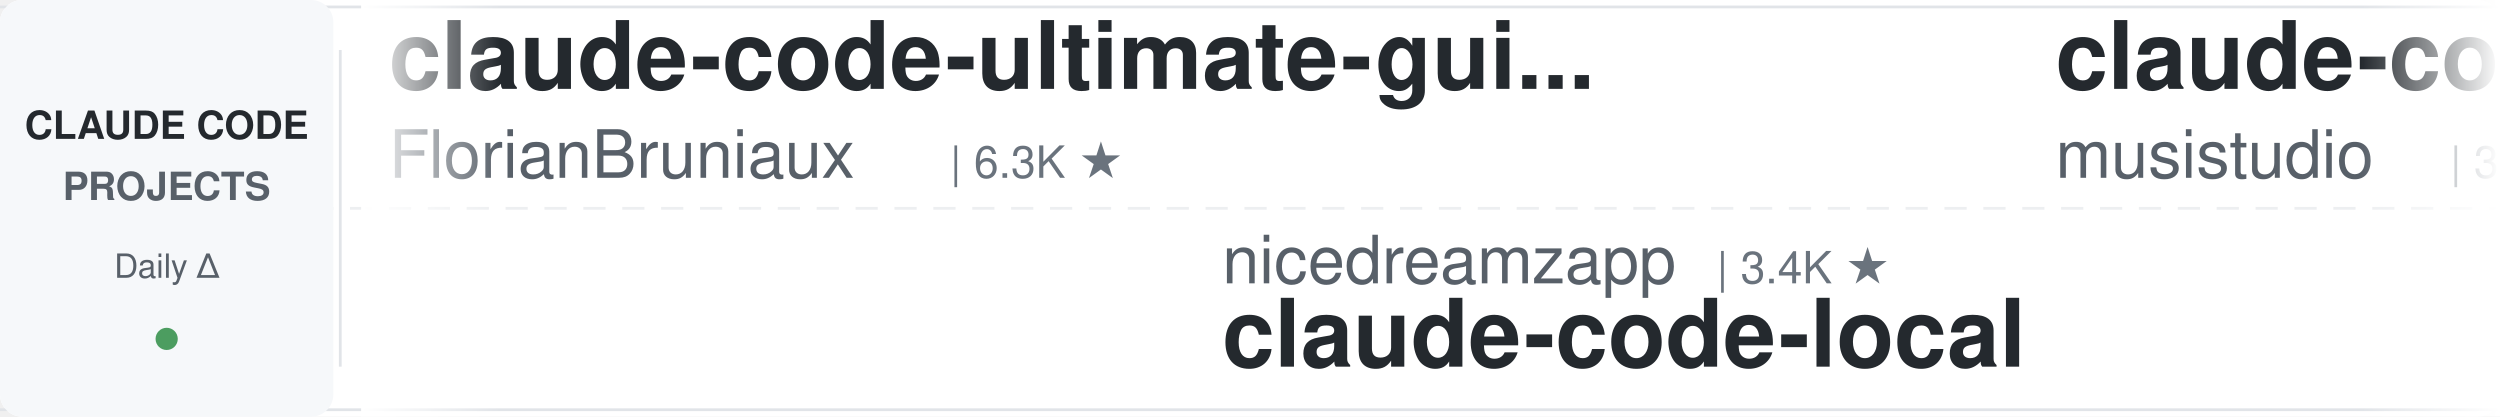
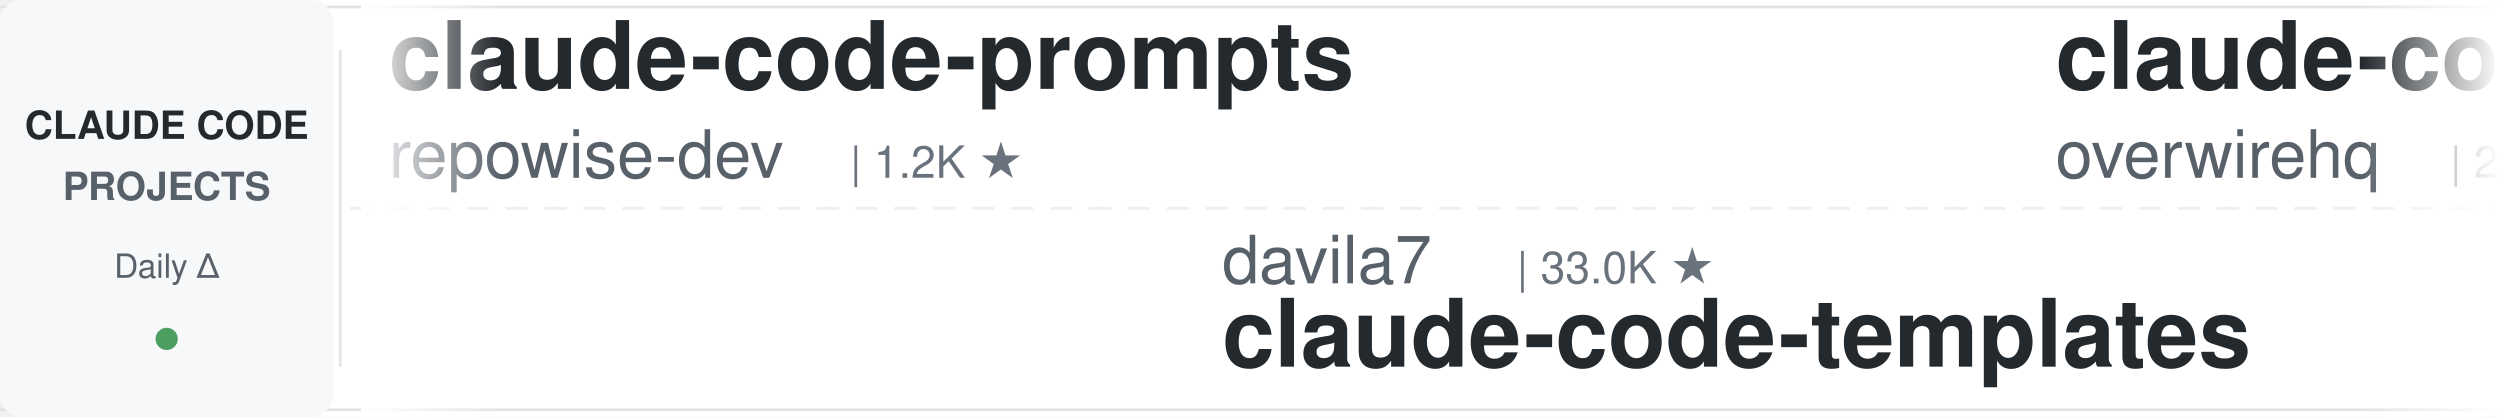
<svg xmlns="http://www.w3.org/2000/svg" width="900" height="150">
  <defs>
    <linearGradient id="leftFade" x1="0%" y1="0%" x2="100%" y2="0%">
      <stop offset="0%" style="stop-color:#ffffff;stop-opacity:1" />
      <stop offset="100%" style="stop-color:#ffffff;stop-opacity:0" />
    </linearGradient>
    <linearGradient id="rightFade" x1="0%" y1="0%" x2="100%" y2="0%">
      <stop offset="0%" style="stop-color:#ffffff;stop-opacity:0" />
      <stop offset="100%" style="stop-color:#ffffff;stop-opacity:1" />
    </linearGradient>
  </defs>
  <rect width="900" height="150" fill="#ffffff" rx="8" />
  <rect x="0" y="2" width="900" height="1" fill="#e1e4e8" />
  <rect x="0" y="147" width="900" height="1" fill="#e1e4e8" />
  <line x1="0" y1="75" x2="900" y2="75" stroke="#e1e4e8" stroke-width="1" stroke-dasharray="8 6" opacity="0.6" />
  <rect x="0" y="0" width="120" height="150" fill="#f6f8fa" rx="8" />
  <text x="60" y="50" font-family="-apple-system, BlinkMacSystemFont, 'Segoe UI', Helvetica, Arial, sans-serif" font-size="14" font-weight="600" fill="#24292e" text-anchor="middle">CLAUDE CODE</text>
  <text x="60" y="72" font-family="-apple-system, BlinkMacSystemFont, 'Segoe UI', Helvetica, Arial, sans-serif" font-size="14" font-weight="600" fill="#586069" text-anchor="middle">PROJECTS</text>
  <text x="60" y="100" font-family="-apple-system, BlinkMacSystemFont, 'Segoe UI', Helvetica, Arial, sans-serif" font-size="12" font-weight="500" fill="#586069" text-anchor="middle">Daily Δ</text>
  <circle cx="60" cy="122" r="4" fill="#22863a" opacity="0.8" />
  <rect x="122" y="18" width="1" height="114" fill="#e1e4e8" />
  <clipPath id="tickerClip">
    <rect x="130" y="0" width="770" height="150" />
  </clipPath>
  <g clip-path="url(#tickerClip)">
    <g id="tickerItems">
      <animateTransform attributeName="transform" attributeType="XML" type="translate" from="0 0" to="-3000 0" dur="54s" repeatCount="indefinite" />
      <g transform="translate(0, 0)">
-         <text x="140" y="32" font-family="-apple-system, BlinkMacSystemFont, 'Segoe UI', Helvetica, Arial, sans-serif" font-size="34" font-weight="600" fill="#24292e">claude-code-ultimate-gui...</text>
-         <text x="140" y="64" font-family="-apple-system, BlinkMacSystemFont, 'Segoe UI', Helvetica, Arial, sans-serif" font-size="24" font-weight="400" fill="#586069">FlorianBruniaux</text>
-         <text x="342" y="64" font-family="-apple-system, BlinkMacSystemFont, 'Segoe UI', Helvetica, Arial, sans-serif" font-size="16" font-weight="500" fill="#6a737d">| 6.3K ★</text>
+         <text x="140" y="32" font-family="-apple-system, BlinkMacSystemFont, 'Segoe UI', Helvetica, Arial, sans-serif" font-size="34" font-weight="600" fill="#24292e">claude-code-prompts</text>
+         <text x="140" y="64" font-family="-apple-system, BlinkMacSystemFont, 'Segoe UI', Helvetica, Arial, sans-serif" font-size="24" font-weight="400" fill="#586069">repowise-dev</text>
+         <text x="306" y="64" font-family="-apple-system, BlinkMacSystemFont, 'Segoe UI', Helvetica, Arial, sans-serif" font-size="16" font-weight="500" fill="#6a737d">| 1.2K ★</text>
      </g>
      <g transform="translate(300, 0)">
-         <text x="140" y="102" font-family="-apple-system, BlinkMacSystemFont, 'Segoe UI', Helvetica, Arial, sans-serif" font-size="24" font-weight="400" fill="#586069">nicedreamzapp</text>
-         <text x="318" y="102" font-family="-apple-system, BlinkMacSystemFont, 'Segoe UI', Helvetica, Arial, sans-serif" font-size="16" font-weight="500" fill="#6a737d">| 3.4K ★</text>
-         <text x="140" y="132" font-family="-apple-system, BlinkMacSystemFont, 'Segoe UI', Helvetica, Arial, sans-serif" font-size="34" font-weight="600" fill="#24292e">claude-code-local</text>
+         <text x="140" y="102" font-family="-apple-system, BlinkMacSystemFont, 'Segoe UI', Helvetica, Arial, sans-serif" font-size="24" font-weight="400" fill="#586069">davila7</text>
+         <text x="246" y="102" font-family="-apple-system, BlinkMacSystemFont, 'Segoe UI', Helvetica, Arial, sans-serif" font-size="16" font-weight="500" fill="#6a737d">| 33.0K ★</text>
+         <text x="140" y="132" font-family="-apple-system, BlinkMacSystemFont, 'Segoe UI', Helvetica, Arial, sans-serif" font-size="34" font-weight="600" fill="#24292e">claude-code-templates</text>
      </g>
      <g transform="translate(600, 0)">
-         <text x="140" y="32" font-family="-apple-system, BlinkMacSystemFont, 'Segoe UI', Helvetica, Arial, sans-serif" font-size="34" font-weight="600" fill="#24292e">claude-code-router</text>
-         <text x="140" y="64" font-family="-apple-system, BlinkMacSystemFont, 'Segoe UI', Helvetica, Arial, sans-serif" font-size="24" font-weight="400" fill="#586069">musistudio</text>
-         <text x="282" y="64" font-family="-apple-system, BlinkMacSystemFont, 'Segoe UI', Helvetica, Arial, sans-serif" font-size="16" font-weight="500" fill="#6a737d">| 37.9K ★</text>
+         <text x="140" y="32" font-family="-apple-system, BlinkMacSystemFont, 'Segoe UI', Helvetica, Arial, sans-serif" font-size="34" font-weight="600" fill="#24292e">claude-code-telegram</text>
+         <text x="140" y="64" font-family="-apple-system, BlinkMacSystemFont, 'Segoe UI', Helvetica, Arial, sans-serif" font-size="24" font-weight="400" fill="#586069">overwirehq</text>
+         <text x="282" y="64" font-family="-apple-system, BlinkMacSystemFont, 'Segoe UI', Helvetica, Arial, sans-serif" font-size="16" font-weight="500" fill="#6a737d">| 2.8K ★</text>
      </g>
      <g transform="translate(900, 0)">
+         <text x="140" y="102" font-family="-apple-system, BlinkMacSystemFont, 'Segoe UI', Helvetica, Arial, sans-serif" font-size="24" font-weight="400" fill="#586069">feiskyer</text>
+         <text x="258" y="102" font-family="-apple-system, BlinkMacSystemFont, 'Segoe UI', Helvetica, Arial, sans-serif" font-size="16" font-weight="500" fill="#6a737d">| 1.7K ★</text>
+         <text x="140" y="132" font-family="-apple-system, BlinkMacSystemFont, 'Segoe UI', Helvetica, Arial, sans-serif" font-size="34" font-weight="600" fill="#24292e">claude-code-settings</text>
+       </g>
+       <g transform="translate(1200, 0)">
+         <text x="140" y="32" font-family="-apple-system, BlinkMacSystemFont, 'Segoe UI', Helvetica, Arial, sans-serif" font-size="34" font-weight="600" fill="#24292e">oh-my-claudecode</text>
+         <text x="140" y="64" font-family="-apple-system, BlinkMacSystemFont, 'Segoe UI', Helvetica, Arial, sans-serif" font-size="24" font-weight="400" fill="#586069">Yeachan-Heo</text>
+         <text x="294" y="64" font-family="-apple-system, BlinkMacSystemFont, 'Segoe UI', Helvetica, Arial, sans-serif" font-size="16" font-weight="500" fill="#6a737d">| 40.4K ★</text>
+       </g>
+       <g transform="translate(1500, 0)">
        <text x="140" y="102" font-family="-apple-system, BlinkMacSystemFont, 'Segoe UI', Helvetica, Arial, sans-serif" font-size="24" font-weight="400" fill="#586069">fuergaosi233</text>
        <text x="306" y="102" font-family="-apple-system, BlinkMacSystemFont, 'Segoe UI', Helvetica, Arial, sans-serif" font-size="16" font-weight="500" fill="#6a737d">| 2.8K ★</text>
        <text x="140" y="132" font-family="-apple-system, BlinkMacSystemFont, 'Segoe UI', Helvetica, Arial, sans-serif" font-size="34" font-weight="600" fill="#24292e">claude-code-proxy</text>
      </g>
-       <g transform="translate(1200, 0)">
-         <text x="140" y="32" font-family="-apple-system, BlinkMacSystemFont, 'Segoe UI', Helvetica, Arial, sans-serif" font-size="34" font-weight="600" fill="#24292e">claude-code-spec-workflo...</text>
-         <text x="140" y="64" font-family="-apple-system, BlinkMacSystemFont, 'Segoe UI', Helvetica, Arial, sans-serif" font-size="24" font-weight="400" fill="#586069">Pimzino</text>
-         <text x="246" y="64" font-family="-apple-system, BlinkMacSystemFont, 'Segoe UI', Helvetica, Arial, sans-serif" font-size="16" font-weight="500" fill="#6a737d">| 3.9K ★</text>
-       </g>
-       <g transform="translate(1500, 0)">
-         <text x="140" y="102" font-family="-apple-system, BlinkMacSystemFont, 'Segoe UI', Helvetica, Arial, sans-serif" font-size="24" font-weight="400" fill="#586069">LING71671</text>
-         <text x="270" y="102" font-family="-apple-system, BlinkMacSystemFont, 'Segoe UI', Helvetica, Arial, sans-serif" font-size="16" font-weight="500" fill="#6a737d">| 975 ★</text>
-         <text x="140" y="132" font-family="-apple-system, BlinkMacSystemFont, 'Segoe UI', Helvetica, Arial, sans-serif" font-size="34" font-weight="600" fill="#24292e">Open-ClaudeCode</text>
-       </g>
      <g transform="translate(1800, 0)">
-         <text x="140" y="32" font-family="-apple-system, BlinkMacSystemFont, 'Segoe UI', Helvetica, Arial, sans-serif" font-size="34" font-weight="600" fill="#24292e">claude-code-video-toolki...</text>
-         <text x="140" y="64" font-family="-apple-system, BlinkMacSystemFont, 'Segoe UI', Helvetica, Arial, sans-serif" font-size="24" font-weight="400" fill="#586069">digitalsamba</text>
-         <text x="306" y="64" font-family="-apple-system, BlinkMacSystemFont, 'Segoe UI', Helvetica, Arial, sans-serif" font-size="16" font-weight="500" fill="#6a737d">| 2.4K ★</text>
+         <text x="140" y="32" font-family="-apple-system, BlinkMacSystemFont, 'Segoe UI', Helvetica, Arial, sans-serif" font-size="34" font-weight="600" fill="#24292e">awesome-claude-code-plug...</text>
+         <text x="140" y="64" font-family="-apple-system, BlinkMacSystemFont, 'Segoe UI', Helvetica, Arial, sans-serif" font-size="24" font-weight="400" fill="#586069">ccplugins</text>
+         <text x="270" y="64" font-family="-apple-system, BlinkMacSystemFont, 'Segoe UI', Helvetica, Arial, sans-serif" font-size="16" font-weight="500" fill="#6a737d">| 990 ★</text>
      </g>
      <g transform="translate(2100, 0)">
-         <text x="140" y="102" font-family="-apple-system, BlinkMacSystemFont, 'Segoe UI', Helvetica, Arial, sans-serif" font-size="24" font-weight="400" fill="#586069">wanshuiyin</text>
-         <text x="282" y="102" font-family="-apple-system, BlinkMacSystemFont, 'Segoe UI', Helvetica, Arial, sans-serif" font-size="16" font-weight="500" fill="#6a737d">| 18.2K ★</text>
-         <text x="140" y="132" font-family="-apple-system, BlinkMacSystemFont, 'Segoe UI', Helvetica, Arial, sans-serif" font-size="34" font-weight="600" fill="#24292e">Auto-claude-code-researc...</text>
+         <text x="140" y="102" font-family="-apple-system, BlinkMacSystemFont, 'Segoe UI', Helvetica, Arial, sans-serif" font-size="24" font-weight="400" fill="#586069">AprilNEA</text>
+         <text x="258" y="102" font-family="-apple-system, BlinkMacSystemFont, 'Segoe UI', Helvetica, Arial, sans-serif" font-size="16" font-weight="500" fill="#6a737d">| 394 ★</text>
+         <text x="140" y="132" font-family="-apple-system, BlinkMacSystemFont, 'Segoe UI', Helvetica, Arial, sans-serif" font-size="34" font-weight="600" fill="#24292e">claude-code-source</text>
      </g>
      <g transform="translate(2400, 0)">
-         <text x="140" y="32" font-family="-apple-system, BlinkMacSystemFont, 'Segoe UI', Helvetica, Arial, sans-serif" font-size="34" font-weight="600" fill="#24292e">claude-code-infrastructu...</text>
-         <text x="140" y="64" font-family="-apple-system, BlinkMacSystemFont, 'Segoe UI', Helvetica, Arial, sans-serif" font-size="24" font-weight="400" fill="#586069">diet103</text>
-         <text x="246" y="64" font-family="-apple-system, BlinkMacSystemFont, 'Segoe UI', Helvetica, Arial, sans-serif" font-size="16" font-weight="500" fill="#6a737d">| 10.0K ★</text>
+         <text x="140" y="32" font-family="-apple-system, BlinkMacSystemFont, 'Segoe UI', Helvetica, Arial, sans-serif" font-size="34" font-weight="600" fill="#24292e">claude-code-hub</text>
+         <text x="140" y="64" font-family="-apple-system, BlinkMacSystemFont, 'Segoe UI', Helvetica, Arial, sans-serif" font-size="24" font-weight="400" fill="#586069">ding113</text>
+         <text x="246" y="64" font-family="-apple-system, BlinkMacSystemFont, 'Segoe UI', Helvetica, Arial, sans-serif" font-size="16" font-weight="500" fill="#6a737d">| 3.4K ★</text>
      </g>
      <g transform="translate(2700, 0)">
-         <text x="140" y="102" font-family="-apple-system, BlinkMacSystemFont, 'Segoe UI', Helvetica, Arial, sans-serif" font-size="24" font-weight="400" fill="#586069">oboard</text>
-         <text x="234" y="102" font-family="-apple-system, BlinkMacSystemFont, 'Segoe UI', Helvetica, Arial, sans-serif" font-size="16" font-weight="500" fill="#6a737d">| 3.3K ★</text>
-         <text x="140" y="132" font-family="-apple-system, BlinkMacSystemFont, 'Segoe UI', Helvetica, Arial, sans-serif" font-size="34" font-weight="600" fill="#24292e">claude-code-rev</text>
+         <text x="140" y="102" font-family="-apple-system, BlinkMacSystemFont, 'Segoe UI', Helvetica, Arial, sans-serif" font-size="24" font-weight="400" fill="#586069">VILA-Lab</text>
+         <text x="258" y="102" font-family="-apple-system, BlinkMacSystemFont, 'Segoe UI', Helvetica, Arial, sans-serif" font-size="16" font-weight="500" fill="#6a737d">| 2.2K ★</text>
+         <text x="140" y="132" font-family="-apple-system, BlinkMacSystemFont, 'Segoe UI', Helvetica, Arial, sans-serif" font-size="34" font-weight="600" fill="#24292e">Dive-into-Claude-Code</text>
      </g>
      <g transform="translate(3000, 0)">
-         <text x="140" y="32" font-family="-apple-system, BlinkMacSystemFont, 'Segoe UI', Helvetica, Arial, sans-serif" font-size="34" font-weight="600" fill="#24292e">claude-code-ultimate-gui...</text>
-         <text x="140" y="64" font-family="-apple-system, BlinkMacSystemFont, 'Segoe UI', Helvetica, Arial, sans-serif" font-size="24" font-weight="400" fill="#586069">FlorianBruniaux</text>
-         <text x="342" y="64" font-family="-apple-system, BlinkMacSystemFont, 'Segoe UI', Helvetica, Arial, sans-serif" font-size="16" font-weight="500" fill="#6a737d">| 6.3K ★</text>
+         <text x="140" y="32" font-family="-apple-system, BlinkMacSystemFont, 'Segoe UI', Helvetica, Arial, sans-serif" font-size="34" font-weight="600" fill="#24292e">claude-code-prompts</text>
+         <text x="140" y="64" font-family="-apple-system, BlinkMacSystemFont, 'Segoe UI', Helvetica, Arial, sans-serif" font-size="24" font-weight="400" fill="#586069">repowise-dev</text>
+         <text x="306" y="64" font-family="-apple-system, BlinkMacSystemFont, 'Segoe UI', Helvetica, Arial, sans-serif" font-size="16" font-weight="500" fill="#6a737d">| 1.2K ★</text>
      </g>
      <g transform="translate(3300, 0)">
-         <text x="140" y="102" font-family="-apple-system, BlinkMacSystemFont, 'Segoe UI', Helvetica, Arial, sans-serif" font-size="24" font-weight="400" fill="#586069">nicedreamzapp</text>
-         <text x="318" y="102" font-family="-apple-system, BlinkMacSystemFont, 'Segoe UI', Helvetica, Arial, sans-serif" font-size="16" font-weight="500" fill="#6a737d">| 3.4K ★</text>
-         <text x="140" y="132" font-family="-apple-system, BlinkMacSystemFont, 'Segoe UI', Helvetica, Arial, sans-serif" font-size="34" font-weight="600" fill="#24292e">claude-code-local</text>
+         <text x="140" y="102" font-family="-apple-system, BlinkMacSystemFont, 'Segoe UI', Helvetica, Arial, sans-serif" font-size="24" font-weight="400" fill="#586069">davila7</text>
+         <text x="246" y="102" font-family="-apple-system, BlinkMacSystemFont, 'Segoe UI', Helvetica, Arial, sans-serif" font-size="16" font-weight="500" fill="#6a737d">| 33.0K ★</text>
+         <text x="140" y="132" font-family="-apple-system, BlinkMacSystemFont, 'Segoe UI', Helvetica, Arial, sans-serif" font-size="34" font-weight="600" fill="#24292e">claude-code-templates</text>
      </g>
      <g transform="translate(3600, 0)">
-         <text x="140" y="32" font-family="-apple-system, BlinkMacSystemFont, 'Segoe UI', Helvetica, Arial, sans-serif" font-size="34" font-weight="600" fill="#24292e">claude-code-router</text>
-         <text x="140" y="64" font-family="-apple-system, BlinkMacSystemFont, 'Segoe UI', Helvetica, Arial, sans-serif" font-size="24" font-weight="400" fill="#586069">musistudio</text>
-         <text x="282" y="64" font-family="-apple-system, BlinkMacSystemFont, 'Segoe UI', Helvetica, Arial, sans-serif" font-size="16" font-weight="500" fill="#6a737d">| 37.9K ★</text>
+         <text x="140" y="32" font-family="-apple-system, BlinkMacSystemFont, 'Segoe UI', Helvetica, Arial, sans-serif" font-size="34" font-weight="600" fill="#24292e">claude-code-telegram</text>
+         <text x="140" y="64" font-family="-apple-system, BlinkMacSystemFont, 'Segoe UI', Helvetica, Arial, sans-serif" font-size="24" font-weight="400" fill="#586069">overwirehq</text>
+         <text x="282" y="64" font-family="-apple-system, BlinkMacSystemFont, 'Segoe UI', Helvetica, Arial, sans-serif" font-size="16" font-weight="500" fill="#6a737d">| 2.8K ★</text>
      </g>
      <g transform="translate(3900, 0)">
-         <text x="140" y="102" font-family="-apple-system, BlinkMacSystemFont, 'Segoe UI', Helvetica, Arial, sans-serif" font-size="24" font-weight="400" fill="#586069">fuergaosi233</text>
-         <text x="306" y="102" font-family="-apple-system, BlinkMacSystemFont, 'Segoe UI', Helvetica, Arial, sans-serif" font-size="16" font-weight="500" fill="#6a737d">| 2.8K ★</text>
-         <text x="140" y="132" font-family="-apple-system, BlinkMacSystemFont, 'Segoe UI', Helvetica, Arial, sans-serif" font-size="34" font-weight="600" fill="#24292e">claude-code-proxy</text>
+         <text x="140" y="102" font-family="-apple-system, BlinkMacSystemFont, 'Segoe UI', Helvetica, Arial, sans-serif" font-size="24" font-weight="400" fill="#586069">feiskyer</text>
+         <text x="258" y="102" font-family="-apple-system, BlinkMacSystemFont, 'Segoe UI', Helvetica, Arial, sans-serif" font-size="16" font-weight="500" fill="#6a737d">| 1.7K ★</text>
+         <text x="140" y="132" font-family="-apple-system, BlinkMacSystemFont, 'Segoe UI', Helvetica, Arial, sans-serif" font-size="34" font-weight="600" fill="#24292e">claude-code-settings</text>
      </g>
    </g>
  </g>
  <rect x="130" y="0" width="50" height="150" fill="url(#leftFade)" />
  <rect x="850" y="0" width="50" height="150" fill="url(#rightFade)" />
</svg>
